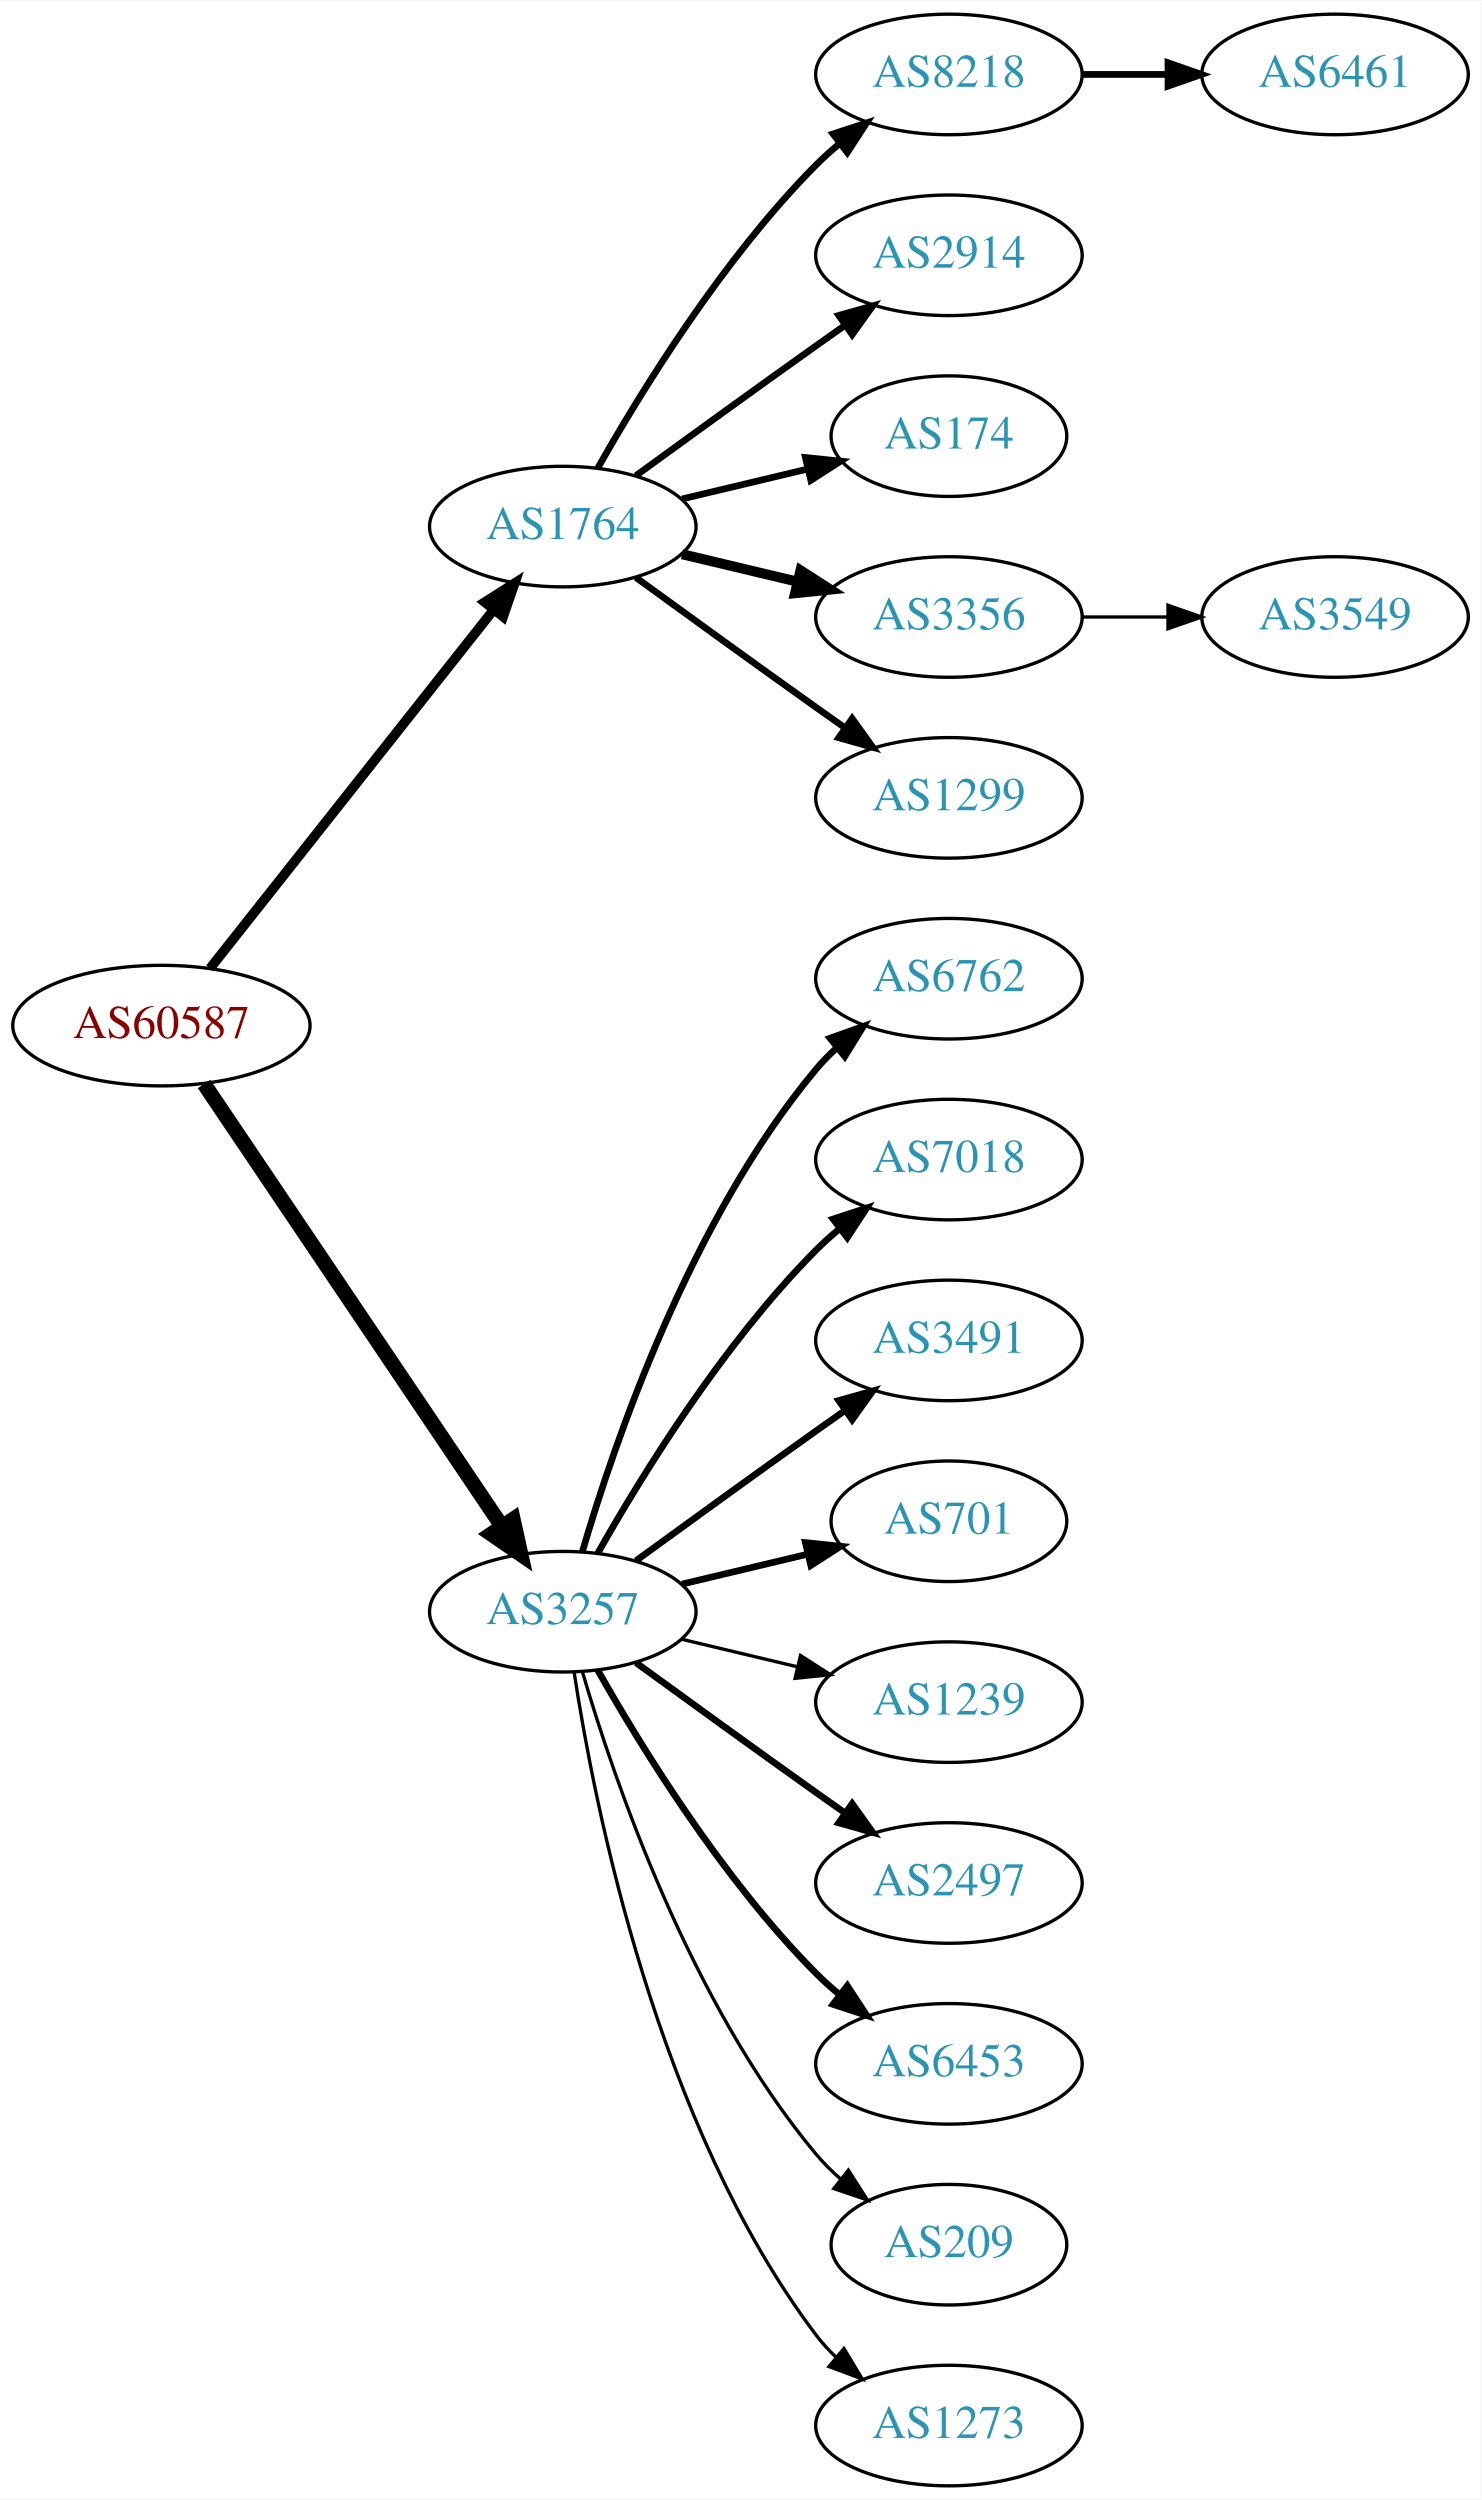
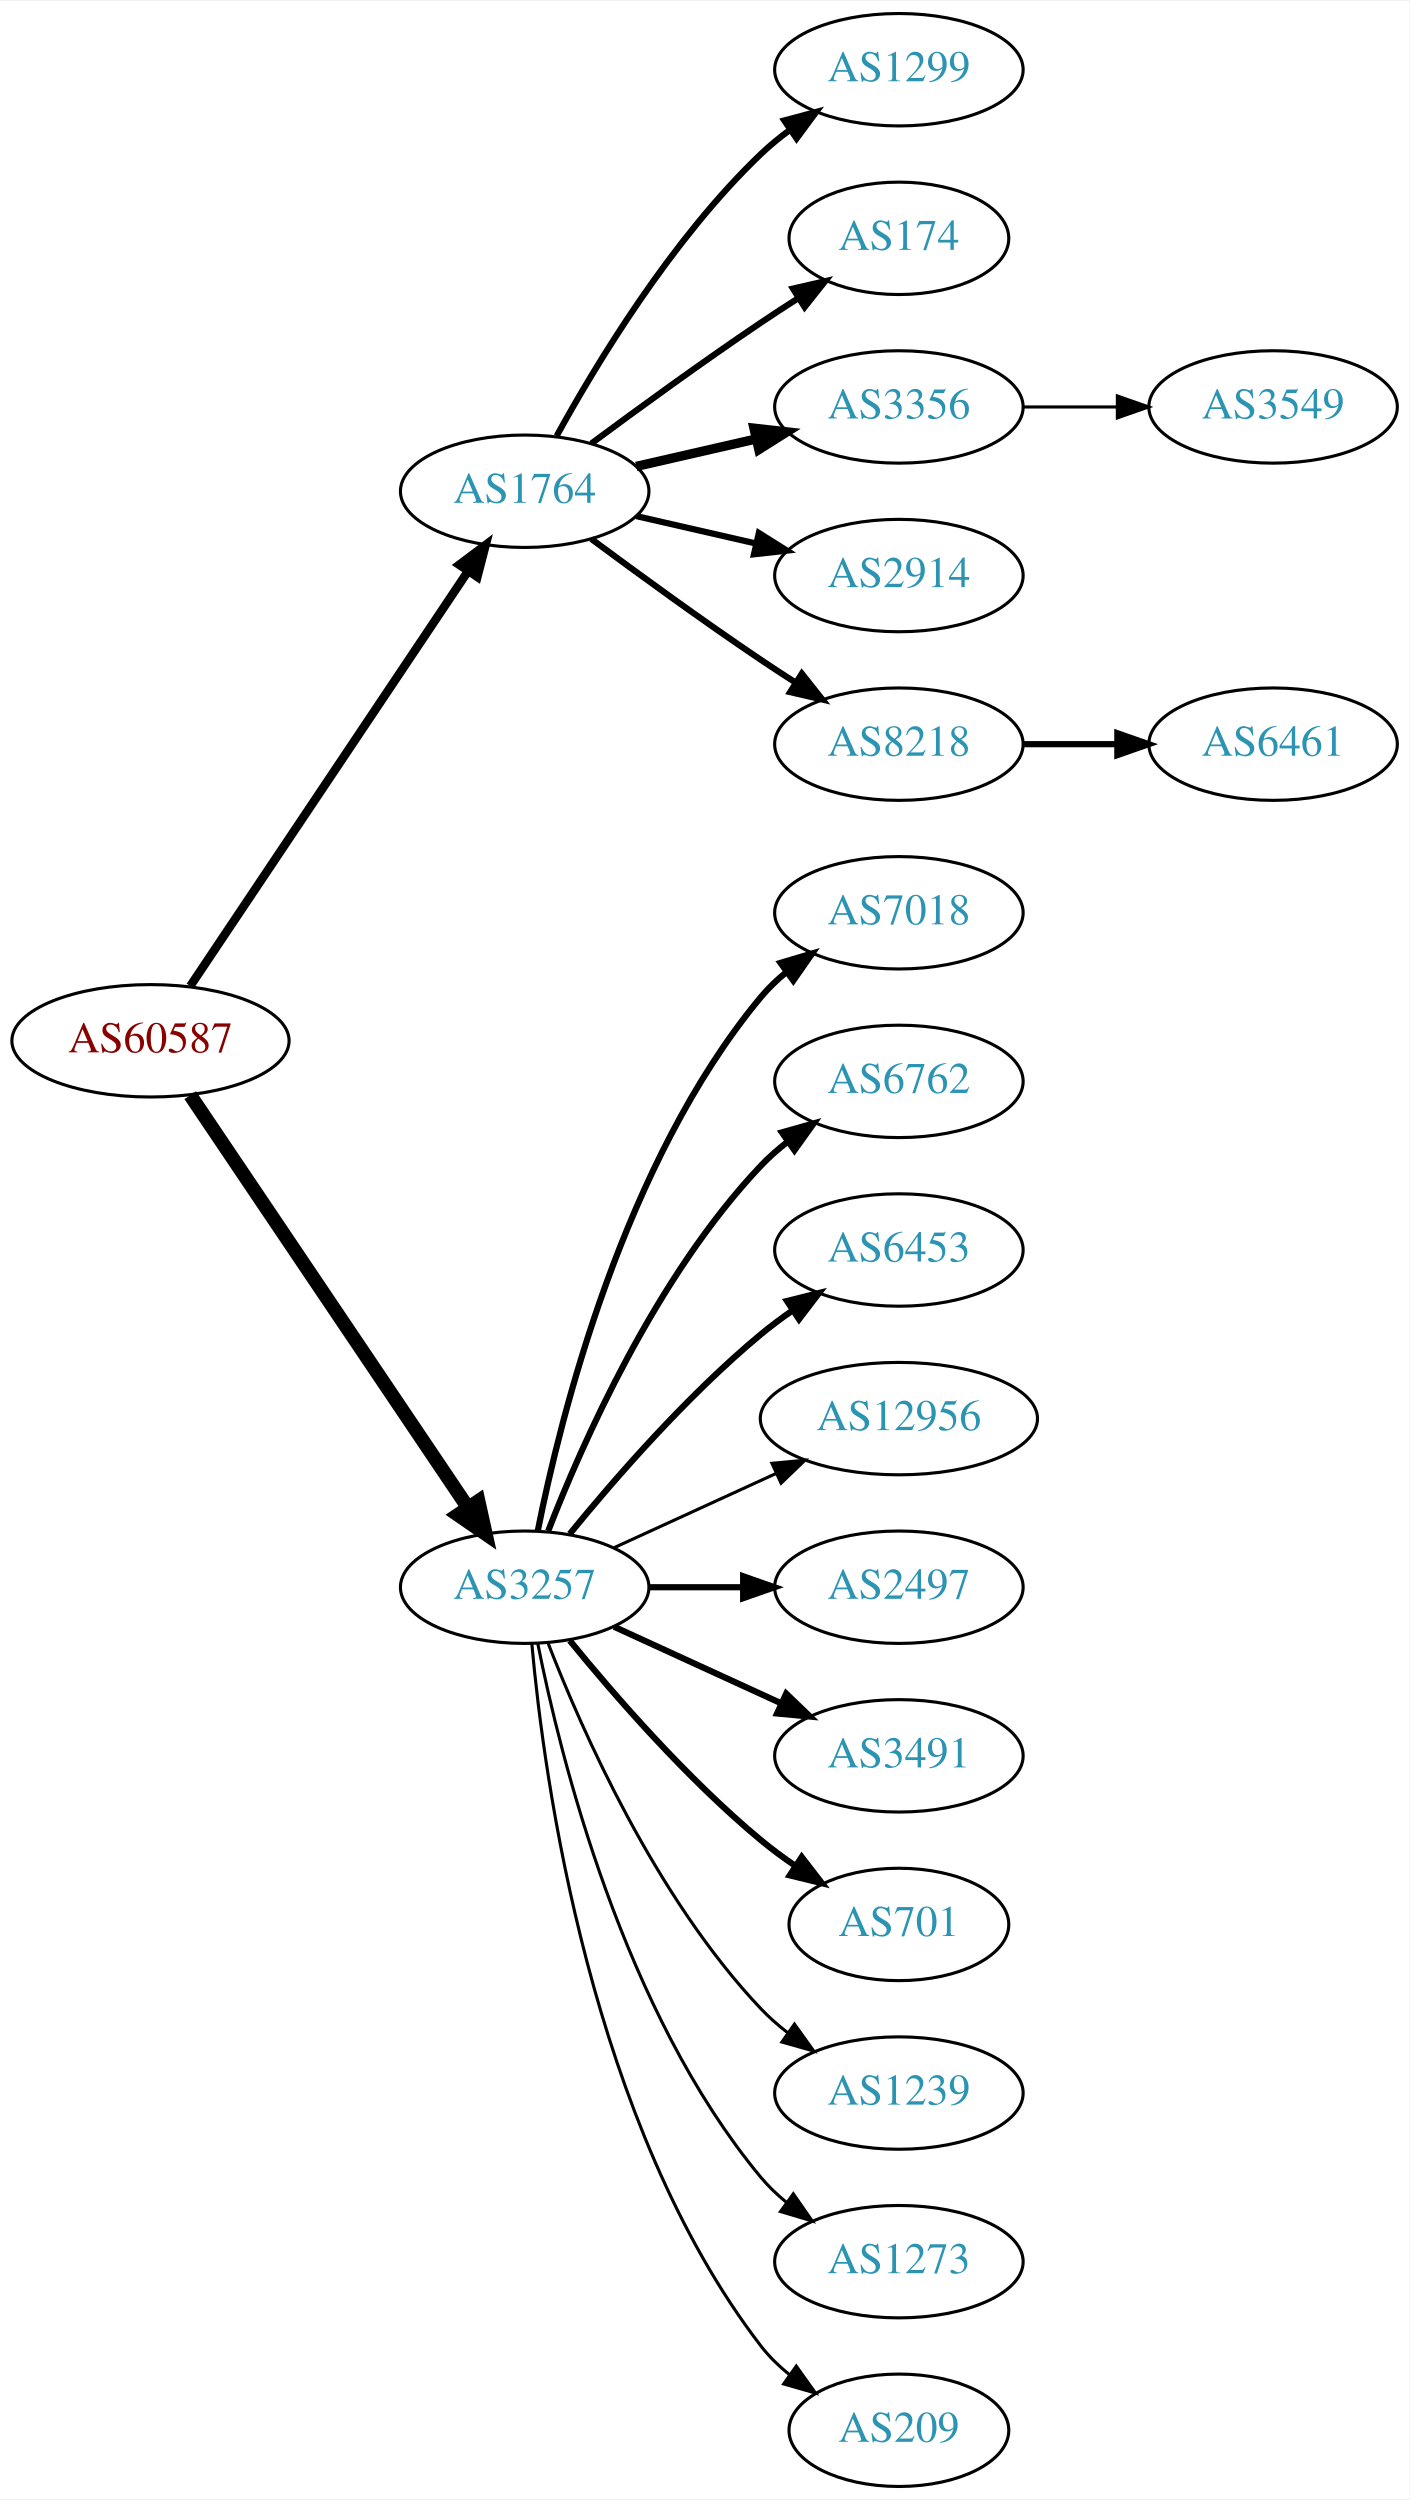
- <svg xmlns="http://www.w3.org/2000/svg" xmlns:xlink="http://www.w3.org/1999/xlink" width="442pt" height="746pt" viewBox="0.00 0.00 442.27 746.00">
-   <g id="graph0" class="graph" transform="scale(1 1) rotate(0) translate(4 742)">
-     <polygon fill="white" stroke="none" points="-4,4 -4,-742 438.271,-742 438.271,4 -4,4" />
+ <svg xmlns="http://www.w3.org/2000/svg" xmlns:xlink="http://www.w3.org/1999/xlink" width="451pt" height="800pt" viewBox="0.00 0.00 451.37 800.00">
+   <g id="graph0" class="graph" transform="scale(1 1) rotate(0) translate(4 796)">
+     <polygon fill="white" stroke="none" points="-4,4 -4,-796 447.37,-796 447.37,4 -4,4" />
    <g id="node1" class="node">
      <g id="a_node1">
        <a xlink:href="/asn/60587" xlink:title="AS60587 ~ XINON GmbH [AT]">
-           <ellipse fill="#ffffff" stroke="black" cx="44.196" cy="-436" rx="44.393" ry="18" />
-           <text text-anchor="middle" x="44.196" y="-432.3" font-family="Times,serif" font-size="14.00" fill="#880000">AS60587</text>
+           <ellipse fill="#ffffff" stroke="black" cx="44.196" cy="-463" rx="44.393" ry="18" />
+           <text text-anchor="middle" x="44.196" y="-459.3" font-family="Times,serif" font-size="14.00" fill="#880000">AS60587</text>
        </a>
      </g>
    </g>
    <g id="node2" class="node">
      <g id="a_node2">
        <a xlink:href="/asn/1764" xlink:title="AS1764 ~ NEXTLAYER-AS [AT]">
-           <ellipse fill="#ffffff" stroke="black" cx="164.039" cy="-585" rx="39.794" ry="18" />
-           <text text-anchor="middle" x="164.039" y="-581.3" font-family="Times,serif" font-size="14.00" fill="#2c94b3">AS1764</text>
+           <ellipse fill="#ffffff" stroke="black" cx="164.039" cy="-639" rx="39.794" ry="18" />
+           <text text-anchor="middle" x="164.039" y="-635.3" font-family="Times,serif" font-size="14.00" fill="#2c94b3">AS1764</text>
        </a>
      </g>
    </g>
    <g id="edge1" class="edge">
-       <path fill="none" stroke="black" stroke-width="2.912" d="M58.714,-453.092C79.492,-479.364 119.383,-529.802 143.365,-560.125" />
-       <polygon fill="black" stroke="black" stroke-width="2.912" points="140.73,-562.435 149.678,-568.107 146.22,-558.093 140.73,-562.435" />
+       <path fill="none" stroke="black" stroke-width="2.75" d="M56.926,-480.519C77.803,-511.699 121.491,-576.948 145.794,-613.245" />
+       <polygon fill="black" stroke="black" stroke-width="2.75" points="143.058,-615.449 151.53,-621.811 148.874,-611.555 143.058,-615.449" />
    </g>
    <g id="node3" class="node">
      <g id="a_node3">
        <a xlink:href="/asn/3257" xlink:title="AS3257 ~ GTT [DE]">
-           <ellipse fill="#ffffff" stroke="black" cx="164.039" cy="-261" rx="39.794" ry="18" />
-           <text text-anchor="middle" x="164.039" y="-257.3" font-family="Times,serif" font-size="14.00" fill="#2c94b3">AS3257</text>
+           <ellipse fill="#ffffff" stroke="black" cx="164.039" cy="-288" rx="39.794" ry="18" />
+           <text text-anchor="middle" x="164.039" y="-284.3" font-family="Times,serif" font-size="14.00" fill="#2c94b3">AS3257</text>
        </a>
      </g>
    </g>
    <g id="edge2" class="edge">
-       <path fill="none" stroke="black" stroke-width="4.5" d="M56.926,-418.581C77.803,-387.578 121.491,-322.699 145.794,-286.608" />
-       <polygon fill="black" stroke="black" stroke-width="4.5" points="149.21,-288.585 151.53,-278.091 142.678,-284.186 149.21,-288.585" />
+       <path fill="none" stroke="black" stroke-width="4.5" d="M56.926,-445.581C77.803,-414.578 121.491,-349.699 145.794,-313.608" />
+       <polygon fill="black" stroke="black" stroke-width="4.5" points="149.21,-315.585 151.53,-305.091 142.678,-311.186 149.21,-315.585" />
    </g>
    <g id="node4" class="node">
      <g id="a_node4">
-         <a xlink:href="/asn/8218" xlink:title="AS8218 ~ legacy Neotelecoms [FR]">
-           <ellipse fill="#ffffff" stroke="black" cx="279.332" cy="-720" rx="39.794" ry="18" />
-           <text text-anchor="middle" x="279.332" y="-716.3" font-family="Times,serif" font-size="14.00" fill="#2c94b3">AS8218</text>
+         <a xlink:href="/asn/1299" xlink:title="AS1299 ~ Telia Carrier [EU]">
+           <ellipse fill="#ffffff" stroke="black" cx="283.881" cy="-774" rx="39.794" ry="18" />
+           <text text-anchor="middle" x="283.881" y="-770.3" font-family="Times,serif" font-size="14.00" fill="#2c94b3">AS1299</text>
        </a>
      </g>
    </g>
    <g id="edge3" class="edge">
-       <path fill="none" stroke="black" stroke-width="2" d="M174.498,-602.49C187.28,-625.096 211.712,-664.886 239.685,-693 241.796,-695.121 244.092,-697.188 246.477,-699.171" />
-       <polygon fill="black" stroke="black" stroke-width="2" points="244.73,-702.242 254.793,-705.556 248.993,-696.69 244.73,-702.242" />
+       <path fill="none" stroke="black" stroke-width="2" d="M174.28,-656.713C186.825,-679.561 211.002,-719.611 239.685,-747 242.553,-749.739 245.742,-752.347 249.051,-754.785" />
+       <polygon fill="black" stroke="black" stroke-width="2" points="247.175,-757.742 257.411,-760.477 251.114,-751.956 247.175,-757.742" />
    </g>
    <g id="node5" class="node">
      <g id="a_node5">
-         <a xlink:href="/asn/2914" xlink:title="AS2914 ~ NTT America, Inc. [US]">
-           <ellipse fill="#ffffff" stroke="black" cx="279.332" cy="-666" rx="39.794" ry="18" />
-           <text text-anchor="middle" x="279.332" y="-662.3" font-family="Times,serif" font-size="14.00" fill="#2c94b3">AS2914</text>
+         <a xlink:href="/asn/174" xlink:title="AS174 ~ Cogent Communications [US]">
+           <ellipse fill="#ffffff" stroke="black" cx="283.881" cy="-720" rx="35.194" ry="18" />
+           <text text-anchor="middle" x="283.881" y="-716.3" font-family="Times,serif" font-size="14.00" fill="#2c94b3">AS174</text>
        </a>
      </g>
    </g>
    <g id="edge4" class="edge">
-       <path fill="none" stroke="black" stroke-width="2" d="M185.887,-600.222C200.821,-611.091 221.435,-626.025 239.685,-639 242.506,-641.005 245.449,-643.085 248.397,-645.159" />
-       <polygon fill="black" stroke="black" stroke-width="2" points="246.424,-648.05 256.621,-650.926 250.443,-642.319 246.424,-648.05" />
+       <path fill="none" stroke="black" stroke-width="2" d="M185.369,-654.277C200.231,-665.304 220.976,-680.407 239.685,-693 243.502,-695.569 247.552,-698.21 251.583,-700.786" />
+       <polygon fill="black" stroke="black" stroke-width="2" points="249.952,-703.895 260.277,-706.271 253.687,-697.975 249.952,-703.895" />
    </g>
    <g id="node6" class="node">
      <g id="a_node6">
-         <a xlink:href="/asn/174" xlink:title="AS174 ~ Cogent Communications [US]">
-           <ellipse fill="#ffffff" stroke="black" cx="279.332" cy="-612" rx="35.194" ry="18" />
-           <text text-anchor="middle" x="279.332" y="-608.3" font-family="Times,serif" font-size="14.00" fill="#2c94b3">AS174</text>
+         <a xlink:href="/asn/3356" xlink:title="AS3356 ~ Level 3 Parent, LLC [US]">
+           <ellipse fill="#ffffff" stroke="black" cx="283.881" cy="-666" rx="39.794" ry="18" />
+           <text text-anchor="middle" x="283.881" y="-662.3" font-family="Times,serif" font-size="14.00" fill="#2c94b3">AS3356</text>
        </a>
      </g>
    </g>
    <g id="edge5" class="edge">
-       <path fill="none" stroke="black" stroke-width="2" d="M199.646,-593.248C211.44,-596.058 224.745,-599.229 237.013,-602.153" />
-       <polygon fill="black" stroke="black" stroke-width="2" points="236.479,-605.624 247.018,-604.537 238.101,-598.814 236.479,-605.624" />
+       <path fill="none" stroke="black" stroke-width="3" d="M199.758,-646.955C211.758,-649.704 225.379,-652.825 238.071,-655.733" />
+       <polygon fill="black" stroke="black" stroke-width="3" points="237.474,-659.187 248.003,-658.009 239.037,-652.364 237.474,-659.187" />
    </g>
    <g id="node7" class="node">
      <g id="a_node7">
-         <a xlink:href="/asn/3356" xlink:title="AS3356 ~ Level 3 Parent, LLC [US]">
-           <ellipse fill="#ffffff" stroke="black" cx="279.332" cy="-558" rx="39.794" ry="18" />
-           <text text-anchor="middle" x="279.332" y="-554.3" font-family="Times,serif" font-size="14.00" fill="#2c94b3">AS3356</text>
+         <a xlink:href="/asn/2914" xlink:title="AS2914 ~ NTT America, Inc. [US]">
+           <ellipse fill="#ffffff" stroke="black" cx="283.881" cy="-612" rx="39.794" ry="18" />
+           <text text-anchor="middle" x="283.881" y="-608.3" font-family="Times,serif" font-size="14.00" fill="#2c94b3">AS2914</text>
        </a>
      </g>
    </g>
    <g id="edge6" class="edge">
-       <path fill="none" stroke="black" stroke-width="3" d="M199.646,-576.752C210.517,-574.162 222.671,-571.265 234.114,-568.538" />
-       <polygon fill="black" stroke="black" stroke-width="3" points="235.02,-571.92 243.936,-566.197 233.397,-565.111 235.02,-571.92" />
+       <path fill="none" stroke="black" stroke-width="2" d="M199.758,-631.045C211.758,-628.296 225.379,-625.175 238.071,-622.267" />
+       <polygon fill="black" stroke="black" stroke-width="2" points="239.037,-625.636 248.003,-619.991 237.474,-618.813 239.037,-625.636" />
    </g>
    <g id="node8" class="node">
      <g id="a_node8">
-         <a xlink:href="/asn/1299" xlink:title="AS1299 ~ Telia Carrier [EU]">
-           <ellipse fill="#ffffff" stroke="black" cx="279.332" cy="-504" rx="39.794" ry="18" />
-           <text text-anchor="middle" x="279.332" y="-500.3" font-family="Times,serif" font-size="14.00" fill="#2c94b3">AS1299</text>
+         <a xlink:href="/asn/8218" xlink:title="AS8218 ~ legacy Neotelecoms [FR]">
+           <ellipse fill="#ffffff" stroke="black" cx="283.881" cy="-558" rx="39.794" ry="18" />
+           <text text-anchor="middle" x="283.881" y="-554.3" font-family="Times,serif" font-size="14.00" fill="#2c94b3">AS8218</text>
        </a>
      </g>
    </g>
    <g id="edge7" class="edge">
-       <path fill="none" stroke="black" stroke-width="2" d="M185.887,-569.778C200.821,-558.909 221.435,-543.975 239.685,-531 242.506,-528.995 245.449,-526.915 248.397,-524.841" />
-       <polygon fill="black" stroke="black" stroke-width="2" points="250.443,-527.681 256.621,-519.074 246.424,-521.95 250.443,-527.681" />
+       <path fill="none" stroke="black" stroke-width="2" d="M185.369,-623.723C200.231,-612.696 220.976,-597.593 239.685,-585 243.234,-582.611 246.984,-580.161 250.733,-577.758" />
+       <polygon fill="black" stroke="black" stroke-width="2" points="252.801,-580.591 259.381,-572.288 249.059,-574.675 252.801,-580.591" />
    </g>
    <g id="node11" class="node">
      <g id="a_node11">
-         <a xlink:href="/asn/6762" xlink:title="AS6762 ~ TELECOM ITALIA SPARKLE S.p.A. [IT]">
-           <ellipse fill="#ffffff" stroke="black" cx="279.332" cy="-450" rx="39.794" ry="18" />
-           <text text-anchor="middle" x="279.332" y="-446.3" font-family="Times,serif" font-size="14.00" fill="#2c94b3">AS6762</text>
+         <a xlink:href="/asn/7018" xlink:title="AS7018 ~ AT&amp;T Services, Inc. [US]">
+           <ellipse fill="#ffffff" stroke="black" cx="283.881" cy="-504" rx="39.794" ry="18" />
+           <text text-anchor="middle" x="283.881" y="-500.3" font-family="Times,serif" font-size="14.00" fill="#2c94b3">AS7018</text>
        </a>
      </g>
    </g>
    <g id="edge10" class="edge">
-       <path fill="none" stroke="black" stroke-width="2" d="M169.913,-279.002C179.227,-310.844 202.043,-377.981 239.685,-423 241.555,-425.237 243.654,-427.374 245.88,-429.396" />
-       <polygon fill="black" stroke="black" stroke-width="2" points="243.823,-432.234 253.799,-435.804 248.227,-426.793 243.823,-432.234" />
+       <path fill="none" stroke="black" stroke-width="2" d="M168.237,-306.073C175.401,-342.141 195.675,-424.125 239.685,-477 242.09,-479.889 244.886,-482.563 247.879,-485.013" />
+       <polygon fill="black" stroke="black" stroke-width="2" points="245.967,-487.95 256.122,-490.973 250.069,-482.277 245.967,-487.95" />
    </g>
    <g id="node12" class="node">
      <g id="a_node12">
-         <a xlink:href="/asn/7018" xlink:title="AS7018 ~ AT&amp;T Services, Inc. [US]">
-           <ellipse fill="#ffffff" stroke="black" cx="279.332" cy="-396" rx="39.794" ry="18" />
-           <text text-anchor="middle" x="279.332" y="-392.3" font-family="Times,serif" font-size="14.00" fill="#2c94b3">AS7018</text>
+         <a xlink:href="/asn/6762" xlink:title="AS6762 ~ TELECOM ITALIA SPARKLE S.p.A. [IT]">
+           <ellipse fill="#ffffff" stroke="black" cx="283.881" cy="-450" rx="39.794" ry="18" />
+           <text text-anchor="middle" x="283.881" y="-446.3" font-family="Times,serif" font-size="14.00" fill="#2c94b3">AS6762</text>
        </a>
      </g>
    </g>
    <g id="edge11" class="edge">
-       <path fill="none" stroke="black" stroke-width="2" d="M174.498,-278.49C187.28,-301.096 211.712,-340.886 239.685,-369 241.796,-371.121 244.092,-373.188 246.477,-375.171" />
-       <polygon fill="black" stroke="black" stroke-width="2" points="244.73,-378.242 254.793,-381.556 248.993,-372.69 244.73,-378.242" />
+       <path fill="none" stroke="black" stroke-width="2" d="M171.562,-305.994C182.312,-333.728 205.969,-387.429 239.685,-423 242.271,-425.728 245.188,-428.294 248.257,-430.677" />
+       <polygon fill="black" stroke="black" stroke-width="2" points="246.411,-433.658 256.605,-436.543 250.435,-427.93 246.411,-433.658" />
    </g>
    <g id="node13" class="node">
      <g id="a_node13">
-         <a xlink:href="/asn/3491" xlink:title="AS3491 ~ PCCW Global, Inc. [US]">
-           <ellipse fill="#ffffff" stroke="black" cx="279.332" cy="-342" rx="39.794" ry="18" />
-           <text text-anchor="middle" x="279.332" y="-338.3" font-family="Times,serif" font-size="14.00" fill="#2c94b3">AS3491</text>
+         <a xlink:href="/asn/6453" xlink:title="AS6453 ~ TATA COMMUNICATIONS (AMERICA) INC [US]">
+           <ellipse fill="#ffffff" stroke="black" cx="283.881" cy="-396" rx="39.794" ry="18" />
+           <text text-anchor="middle" x="283.881" y="-392.3" font-family="Times,serif" font-size="14.00" fill="#2c94b3">AS6453</text>
        </a>
      </g>
    </g>
    <g id="edge12" class="edge">
-       <path fill="none" stroke="black" stroke-width="2" d="M185.887,-276.222C200.821,-287.091 221.435,-302.025 239.685,-315 242.506,-317.005 245.449,-319.085 248.397,-321.159" />
-       <polygon fill="black" stroke="black" stroke-width="2" points="246.424,-324.05 256.621,-326.926 250.443,-318.319 246.424,-324.05" />
+       <path fill="none" stroke="black" stroke-width="2" d="M178.458,-305.065C192.572,-322.375 215.987,-349.345 239.685,-369 242.901,-371.668 246.402,-374.27 249.972,-376.741" />
+       <polygon fill="black" stroke="black" stroke-width="2" points="248.05,-379.666 258.329,-382.236 251.896,-373.817 248.05,-379.666" />
    </g>
    <g id="node14" class="node">
      <g id="a_node14">
-         <a xlink:href="/asn/701" xlink:title="AS701 ~ UUNET [US]">
-           <ellipse fill="#ffffff" stroke="black" cx="279.332" cy="-288" rx="35.194" ry="18" />
-           <text text-anchor="middle" x="279.332" y="-284.3" font-family="Times,serif" font-size="14.00" fill="#2c94b3">AS701</text>
+         <a xlink:href="/asn/12956" xlink:title="AS12956 ~ TELXIUS [ES]">
+           <ellipse fill="#ffffff" stroke="black" cx="283.881" cy="-342" rx="44.393" ry="18" />
+           <text text-anchor="middle" x="283.881" y="-338.3" font-family="Times,serif" font-size="14.00" fill="#2c94b3">AS12956</text>
        </a>
      </g>
    </g>
    <g id="edge13" class="edge">
-       <path fill="none" stroke="black" stroke-width="2" d="M199.646,-269.248C211.44,-272.058 224.745,-275.229 237.013,-278.153" />
-       <polygon fill="black" stroke="black" stroke-width="2" points="236.479,-281.624 247.018,-280.537 238.101,-274.814 236.479,-281.624" />
+       <path fill="none" stroke="black" d="M192.667,-300.661C208.165,-307.762 227.732,-316.728 244.678,-324.494" />
+       <polygon fill="black" stroke="black" points="243.232,-327.681 253.781,-328.665 246.148,-321.317 243.232,-327.681" />
    </g>
    <g id="node15" class="node">
      <g id="a_node15">
-         <a xlink:href="/asn/1239" xlink:title="AS1239 ~ Sprint [US]">
-           <ellipse fill="#ffffff" stroke="black" cx="279.332" cy="-234" rx="39.794" ry="18" />
-           <text text-anchor="middle" x="279.332" y="-230.3" font-family="Times,serif" font-size="14.00" fill="#2c94b3">AS1239</text>
+         <a xlink:href="/asn/2497" xlink:title="AS2497 ~ Internet Initiative Japan Inc. [JP]">
+           <ellipse fill="#ffffff" stroke="black" cx="283.881" cy="-288" rx="39.794" ry="18" />
+           <text text-anchor="middle" x="283.881" y="-284.3" font-family="Times,serif" font-size="14.00" fill="#2c94b3">AS2497</text>
        </a>
      </g>
    </g>
    <g id="edge14" class="edge">
-       <path fill="none" stroke="black" d="M199.646,-252.752C210.517,-250.162 222.671,-247.265 234.114,-244.538" />
-       <polygon fill="black" stroke="black" points="235.02,-247.92 243.936,-242.197 233.397,-241.111 235.02,-247.92" />
+       <path fill="none" stroke="black" stroke-width="2" d="M203.951,-288C213.505,-288 223.854,-288 233.817,-288" />
+       <polygon fill="black" stroke="black" stroke-width="2" points="234.009,-291.5 244.009,-288 234.009,-284.5 234.009,-291.5" />
    </g>
    <g id="node16" class="node">
      <g id="a_node16">
-         <a xlink:href="/asn/2497" xlink:title="AS2497 ~ Internet Initiative Japan Inc. [JP]">
-           <ellipse fill="#ffffff" stroke="black" cx="279.332" cy="-180" rx="39.794" ry="18" />
-           <text text-anchor="middle" x="279.332" y="-176.3" font-family="Times,serif" font-size="14.00" fill="#2c94b3">AS2497</text>
+         <a xlink:href="/asn/3491" xlink:title="AS3491 ~ PCCW Global, Inc. [US]">
+           <ellipse fill="#ffffff" stroke="black" cx="283.881" cy="-234" rx="39.794" ry="18" />
+           <text text-anchor="middle" x="283.881" y="-230.3" font-family="Times,serif" font-size="14.00" fill="#2c94b3">AS3491</text>
        </a>
      </g>
    </g>
    <g id="edge15" class="edge">
-       <path fill="none" stroke="black" stroke-width="2" d="M185.887,-245.778C200.821,-234.909 221.435,-219.975 239.685,-207 242.506,-204.995 245.449,-202.915 248.397,-200.841" />
-       <polygon fill="black" stroke="black" stroke-width="2" points="250.443,-203.681 256.621,-195.074 246.424,-197.95 250.443,-203.681" />
+       <path fill="none" stroke="black" stroke-width="2" d="M192.667,-275.339C208.624,-268.027 228.895,-258.739 246.178,-250.819" />
+       <polygon fill="black" stroke="black" stroke-width="2" points="247.793,-253.929 255.425,-246.581 244.876,-247.565 247.793,-253.929" />
    </g>
    <g id="node17" class="node">
      <g id="a_node17">
-         <a xlink:href="/asn/6453" xlink:title="AS6453 ~ TATA COMMUNICATIONS (AMERICA) INC [US]">
-           <ellipse fill="#ffffff" stroke="black" cx="279.332" cy="-126" rx="39.794" ry="18" />
-           <text text-anchor="middle" x="279.332" y="-122.3" font-family="Times,serif" font-size="14.00" fill="#2c94b3">AS6453</text>
+         <a xlink:href="/asn/701" xlink:title="AS701 ~ UUNET [US]">
+           <ellipse fill="#ffffff" stroke="black" cx="283.881" cy="-180" rx="35.194" ry="18" />
+           <text text-anchor="middle" x="283.881" y="-176.3" font-family="Times,serif" font-size="14.00" fill="#2c94b3">AS701</text>
        </a>
      </g>
    </g>
    <g id="edge16" class="edge">
-       <path fill="none" stroke="black" stroke-width="2" d="M174.498,-243.51C187.28,-220.904 211.712,-181.114 239.685,-153 241.796,-150.879 244.092,-148.812 246.477,-146.829" />
-       <polygon fill="black" stroke="black" stroke-width="2" points="248.993,-149.31 254.793,-140.444 244.73,-143.758 248.993,-149.31" />
+       <path fill="none" stroke="black" stroke-width="2" d="M178.458,-270.935C192.572,-253.625 215.987,-226.655 239.685,-207 243.148,-204.128 246.941,-201.331 250.795,-198.692" />
+       <polygon fill="black" stroke="black" stroke-width="2" points="252.757,-201.592 259.228,-193.203 248.938,-195.725 252.757,-201.592" />
    </g>
    <g id="node18" class="node">
      <g id="a_node18">
-         <a xlink:href="/asn/209" xlink:title="AS209 ~ CenturyLink Communications, LLC [US]">
-           <ellipse fill="#ffffff" stroke="black" cx="279.332" cy="-72" rx="35.194" ry="18" />
-           <text text-anchor="middle" x="279.332" y="-68.3" font-family="Times,serif" font-size="14.00" fill="#2c94b3">AS209</text>
+         <a xlink:href="/asn/1239" xlink:title="AS1239 ~ Sprint [US]">
+           <ellipse fill="#ffffff" stroke="black" cx="283.881" cy="-126" rx="39.794" ry="18" />
+           <text text-anchor="middle" x="283.881" y="-122.3" font-family="Times,serif" font-size="14.00" fill="#2c94b3">AS1239</text>
        </a>
      </g>
    </g>
    <g id="edge17" class="edge">
-       <path fill="none" stroke="black" d="M169.913,-242.998C179.227,-211.156 202.043,-144.019 239.685,-99 241.838,-96.426 244.292,-93.983 246.896,-91.697" />
-       <polygon fill="black" stroke="black" points="249.303,-94.257 255.007,-85.328 244.98,-88.751 249.303,-94.257" />
+       <path fill="none" stroke="black" d="M171.562,-270.006C182.312,-242.272 205.969,-188.571 239.685,-153 242.271,-150.272 245.188,-147.706 248.257,-145.323" />
+       <polygon fill="black" stroke="black" points="250.435,-148.07 256.605,-139.457 246.411,-142.342 250.435,-148.07" />
    </g>
    <g id="node19" class="node">
      <g id="a_node19">
        <a xlink:href="/asn/1273" xlink:title="AS1273 ~ Vodafone Group PLC [EU]">
-           <ellipse fill="#ffffff" stroke="black" cx="279.332" cy="-18" rx="39.794" ry="18" />
-           <text text-anchor="middle" x="279.332" y="-14.3" font-family="Times,serif" font-size="14.00" fill="#2c94b3">AS1273</text>
+           <ellipse fill="#ffffff" stroke="black" cx="283.881" cy="-72" rx="39.794" ry="18" />
+           <text text-anchor="middle" x="283.881" y="-68.3" font-family="Times,serif" font-size="14.00" fill="#2c94b3">AS1273</text>
        </a>
      </g>
    </g>
    <g id="edge18" class="edge">
-       <path fill="none" stroke="black" d="M167.415,-243.014C173.389,-203.578 192.1,-108.005 239.685,-45 241.442,-42.673 243.459,-40.471 245.629,-38.404" />
-       <polygon fill="black" stroke="black" points="247.987,-40.995 253.441,-31.912 243.513,-35.611 247.987,-40.995" />
+       <path fill="none" stroke="black" d="M168.237,-269.927C175.401,-233.859 195.675,-151.875 239.685,-99 242.09,-96.111 244.886,-93.437 247.879,-90.987" />
+       <polygon fill="black" stroke="black" points="250.069,-93.722 256.122,-85.027 245.967,-88.05 250.069,-93.722" />
+     </g>
+     <g id="node20" class="node">
+       <g id="a_node20">
+         <a xlink:href="/asn/209" xlink:title="AS209 ~ CenturyLink Communications, LLC [US]">
+           <ellipse fill="#ffffff" stroke="black" cx="283.881" cy="-18" rx="35.194" ry="18" />
+           <text text-anchor="middle" x="283.881" y="-14.3" font-family="Times,serif" font-size="14.00" fill="#2c94b3">AS209</text>
+         </a>
+       </g>
+     </g>
+     <g id="edge19" class="edge">
+       <path fill="none" stroke="black" d="M166.323,-269.883C170.221,-226.668 185.238,-115.869 239.685,-45 242.292,-41.608 245.455,-38.533 248.873,-35.777" />
+       <polygon fill="black" stroke="black" points="251.011,-38.552 257.164,-29.927 246.976,-32.833 251.011,-38.552" />
    </g>
    <g id="node9" class="node">
      <g id="a_node9">
-         <a xlink:href="/asn/6461" xlink:title="AS6461 ~ Zayo Bandwidth [US]">
-           <ellipse fill="#ffffff" stroke="black" cx="394.625" cy="-720" rx="39.794" ry="18" />
-           <text text-anchor="middle" x="394.625" y="-716.3" font-family="Times,serif" font-size="14.00" fill="#2c94b3">AS6461</text>
+         <a xlink:href="/asn/3549" xlink:title="AS3549 ~ Level 3 Parent, LLC [US]">
+           <ellipse fill="#ffffff" stroke="black" cx="403.724" cy="-666" rx="39.794" ry="18" />
+           <text text-anchor="middle" x="403.724" y="-662.3" font-family="Times,serif" font-size="14.00" fill="#2c94b3">AS3549</text>
        </a>
      </g>
    </g>
    <g id="edge8" class="edge">
-       <path fill="none" stroke="black" stroke-width="2" d="M319.004,-720C327.207,-720 335.971,-720 344.503,-720" />
-       <polygon fill="black" stroke="black" stroke-width="2" points="344.742,-723.5 354.742,-720 344.742,-716.5 344.742,-723.5" />
+       <path fill="none" stroke="black" d="M323.794,-666C333.347,-666 343.697,-666 353.659,-666" />
+       <polygon fill="black" stroke="black" points="353.852,-669.5 363.852,-666 353.852,-662.5 353.852,-669.5" />
    </g>
    <g id="node10" class="node">
      <g id="a_node10">
-         <a xlink:href="/asn/3549" xlink:title="AS3549 ~ Level 3 Parent, LLC [US]">
-           <ellipse fill="#ffffff" stroke="black" cx="394.625" cy="-558" rx="39.794" ry="18" />
-           <text text-anchor="middle" x="394.625" y="-554.3" font-family="Times,serif" font-size="14.00" fill="#2c94b3">AS3549</text>
+         <a xlink:href="/asn/6461" xlink:title="AS6461 ~ Zayo Bandwidth [US]">
+           <ellipse fill="#ffffff" stroke="black" cx="403.724" cy="-558" rx="39.794" ry="18" />
+           <text text-anchor="middle" x="403.724" y="-554.3" font-family="Times,serif" font-size="14.00" fill="#2c94b3">AS6461</text>
        </a>
      </g>
    </g>
    <g id="edge9" class="edge">
-       <path fill="none" stroke="black" d="M319.004,-558C327.207,-558 335.971,-558 344.503,-558" />
-       <polygon fill="black" stroke="black" points="344.742,-561.5 354.742,-558 344.742,-554.5 344.742,-561.5" />
+       <path fill="none" stroke="black" stroke-width="2" d="M323.794,-558C333.347,-558 343.697,-558 353.659,-558" />
+       <polygon fill="black" stroke="black" stroke-width="2" points="353.852,-561.5 363.852,-558 353.852,-554.5 353.852,-561.5" />
    </g>
  </g>
</svg>
